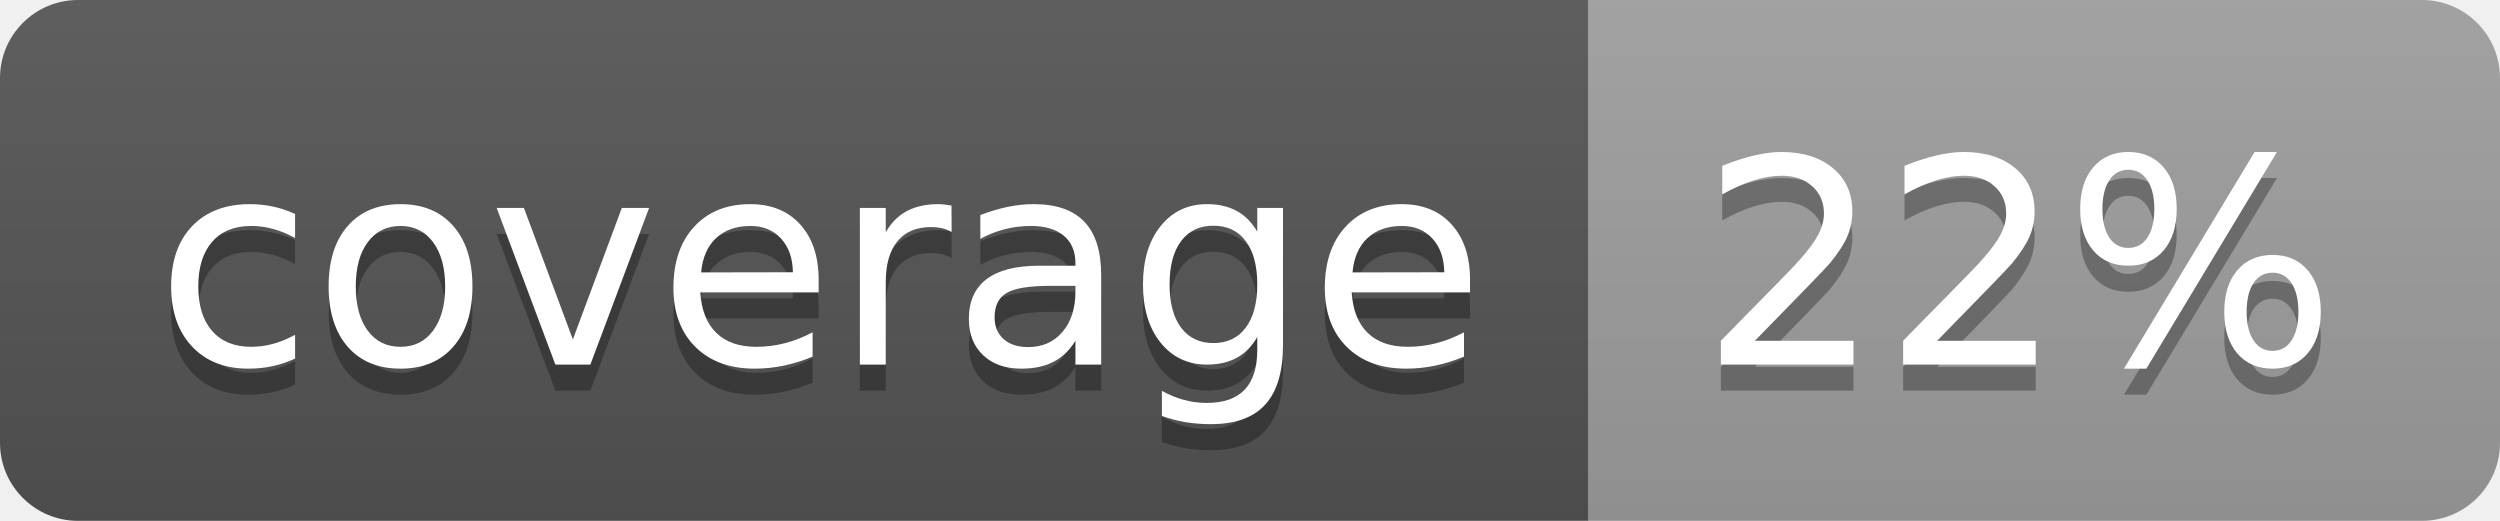
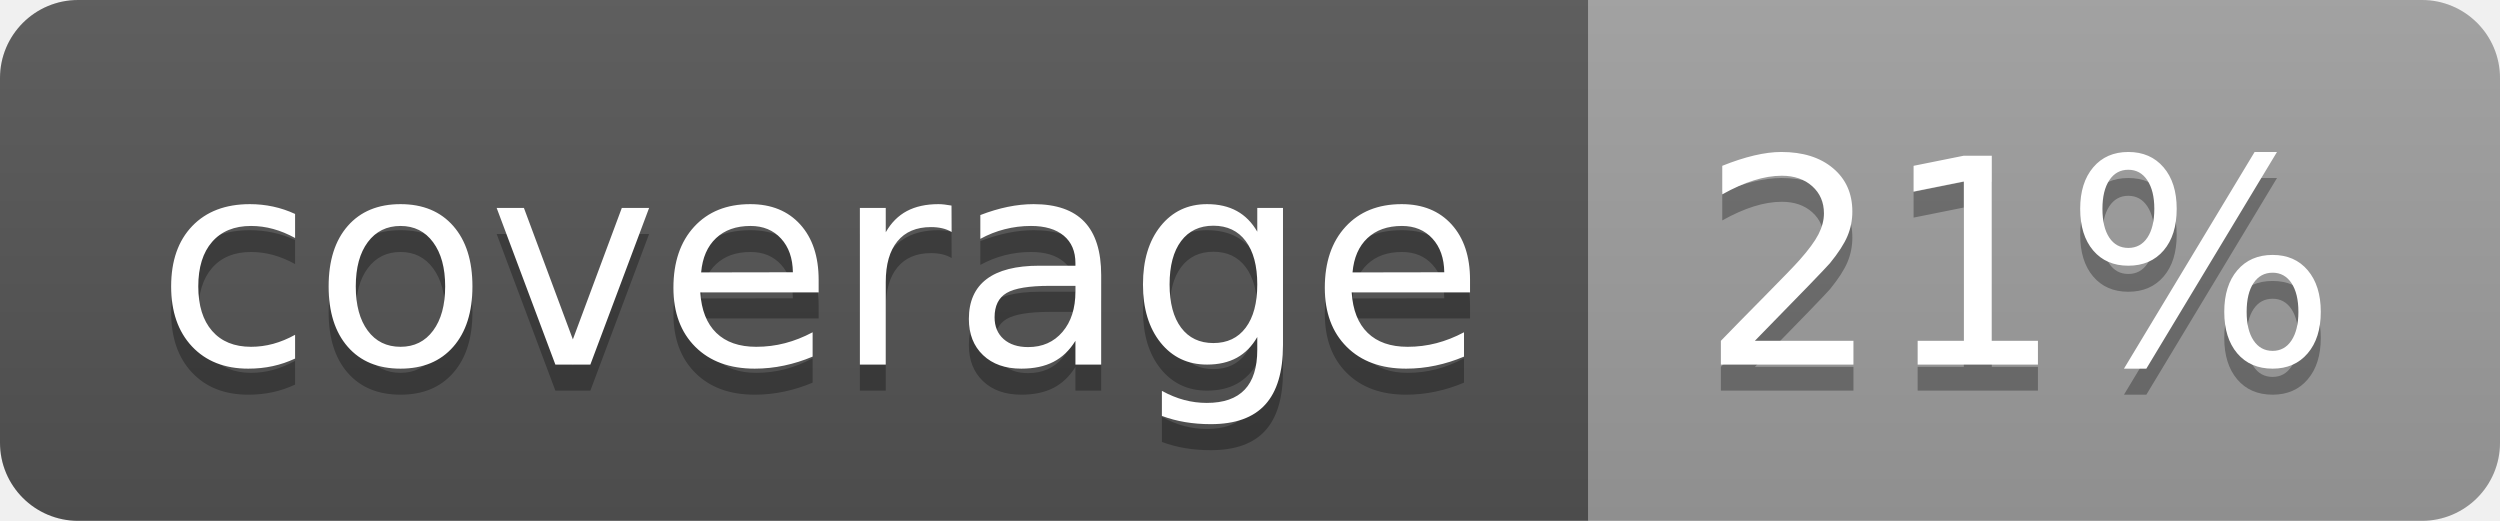
<svg xmlns="http://www.w3.org/2000/svg" width="96" height="20">
  <linearGradient id="b" x2="0" y2="100%">
    <stop offset="0" stop-color="#bbb" stop-opacity=".1" />
    <stop offset="1" stop-opacity=".1" />
  </linearGradient>
  <clipPath id="a">
    <rect width="96" height="20" rx="3" fill="#fff" />
  </clipPath>
  <g clip-path="url(#a)">
    <path fill="#555" d="M0 0h61v20H0z" />
    <path fill="#9F9F9F" d="M61 0h35v20H61z" />
    <path fill="url(#b)" d="M0 0h96v20H0z" />
  </g>
  <g fill="#fff" text-anchor="middle" font-family="DejaVu Sans,Verdana,Geneva,sans-serif" font-size="110">
    <text x="315" y="150" fill="#010101" fill-opacity=".3" transform="scale(.1)" textLength="510">coverage</text>
    <text x="315" y="140" transform="scale(.1)" textLength="510">coverage</text>
-     <text x="775" y="150" fill="#010101" fill-opacity=".3" transform="scale(.1)" textLength="250">22%</text>
-     <text x="775" y="140" transform="scale(.1)" textLength="250">22%</text>
+     <text x="775" y="150" fill="#010101" fill-opacity=".3" transform="scale(.1)" textLength="250">21%</text>
+     <text x="775" y="140" transform="scale(.1)" textLength="250">21%</text>
  </g>
</svg>
